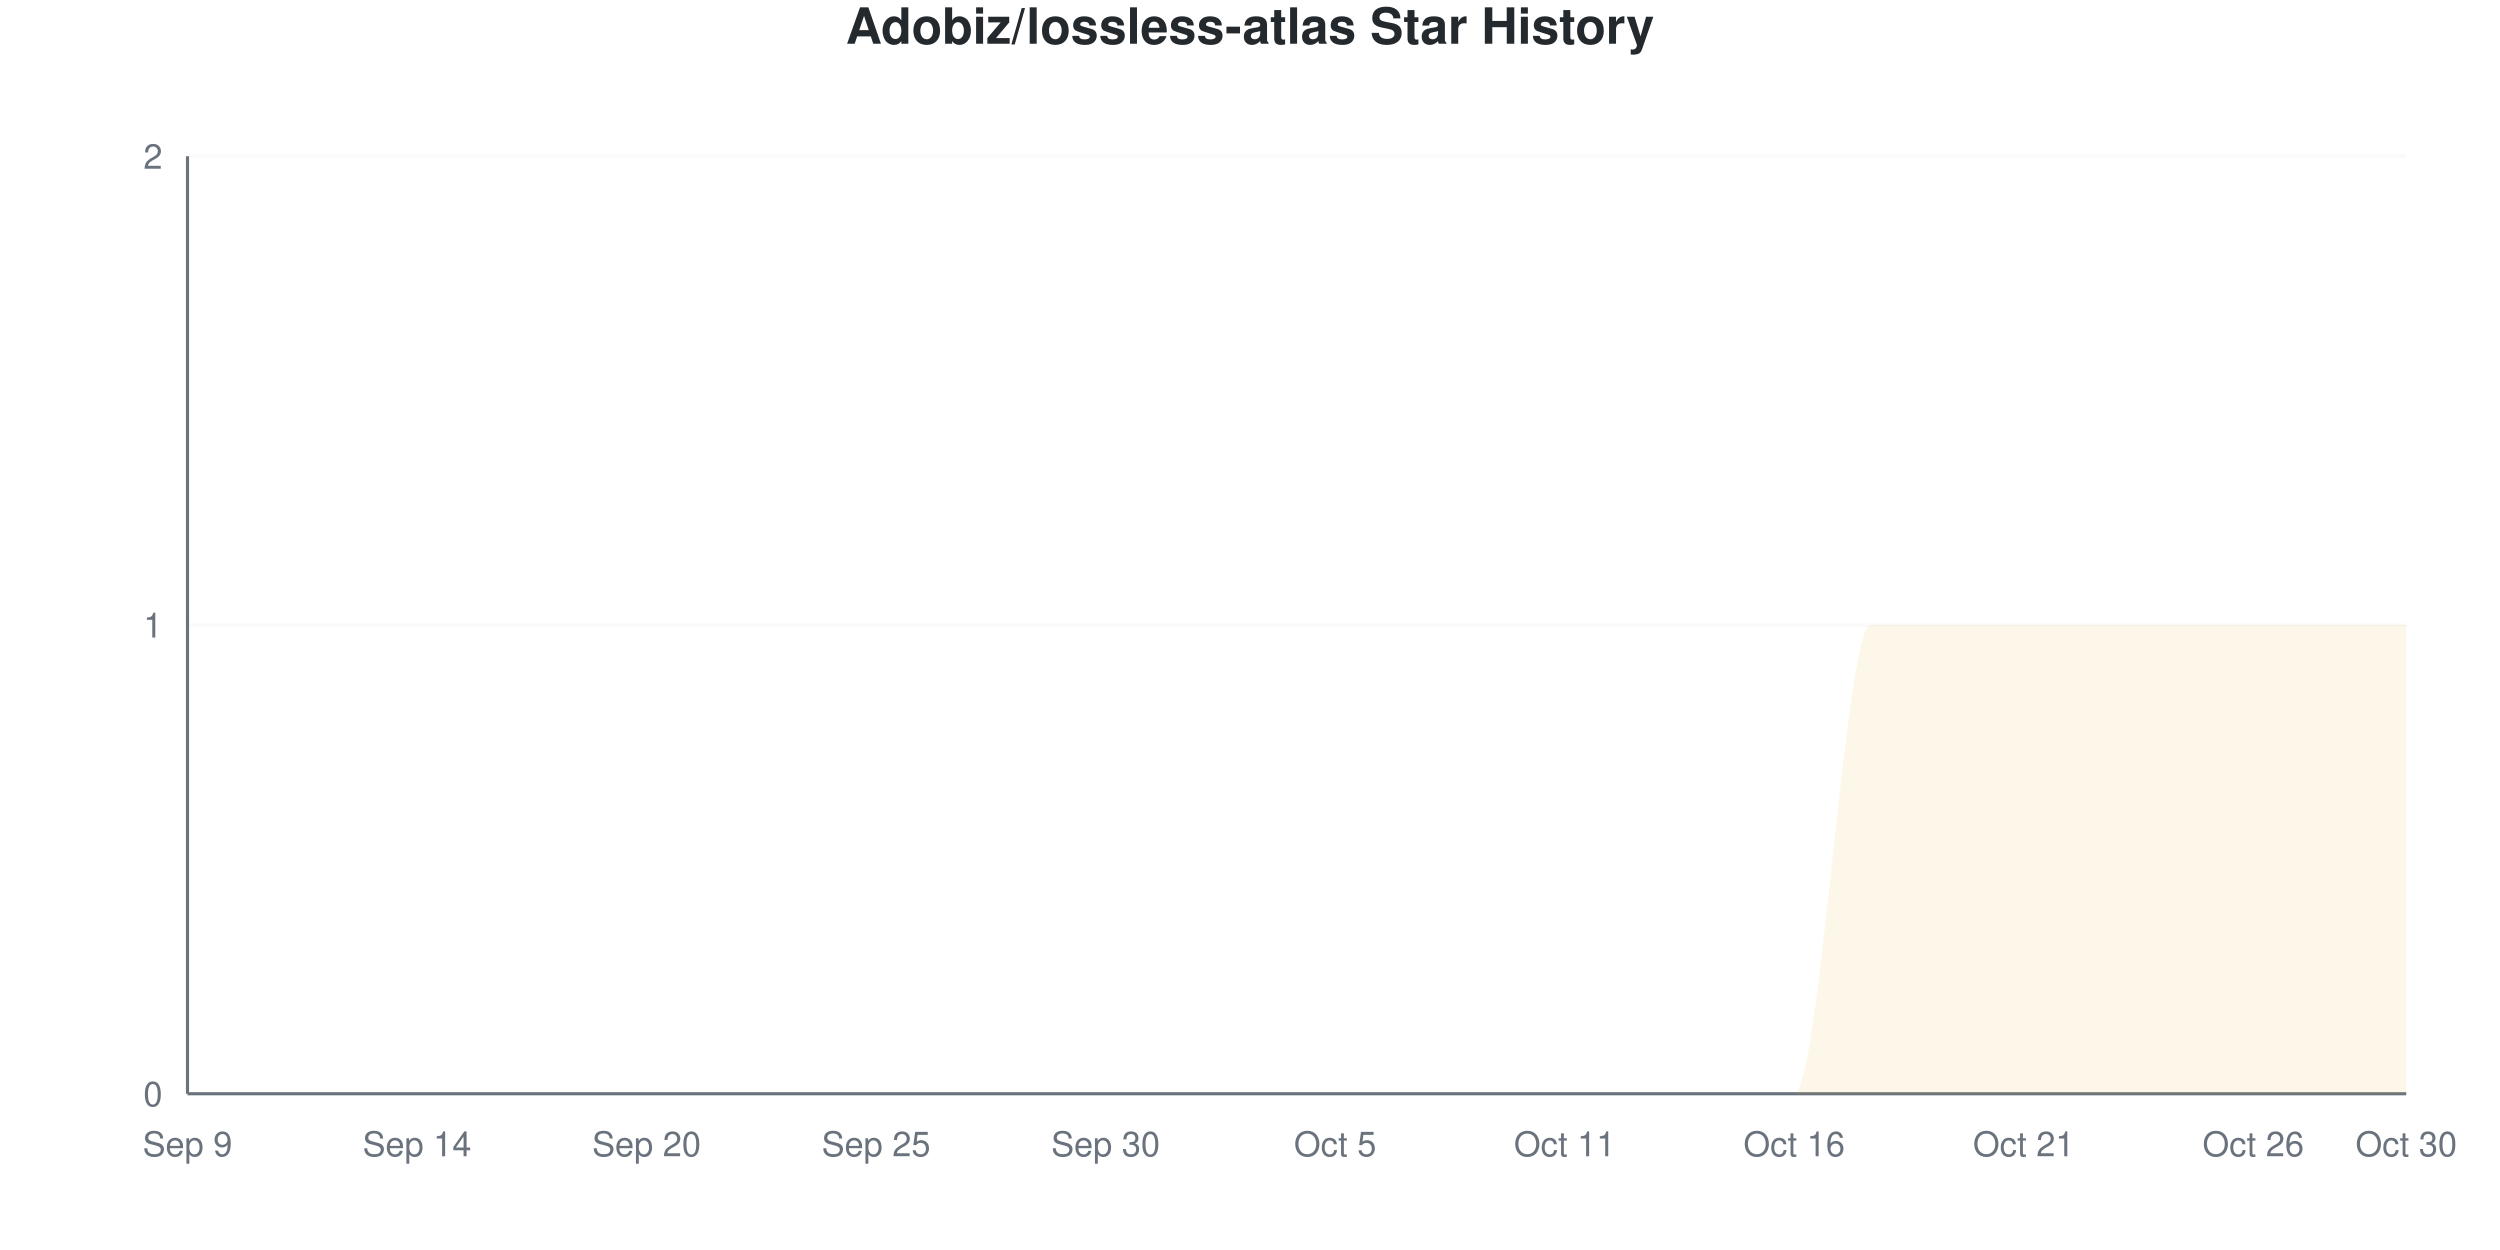
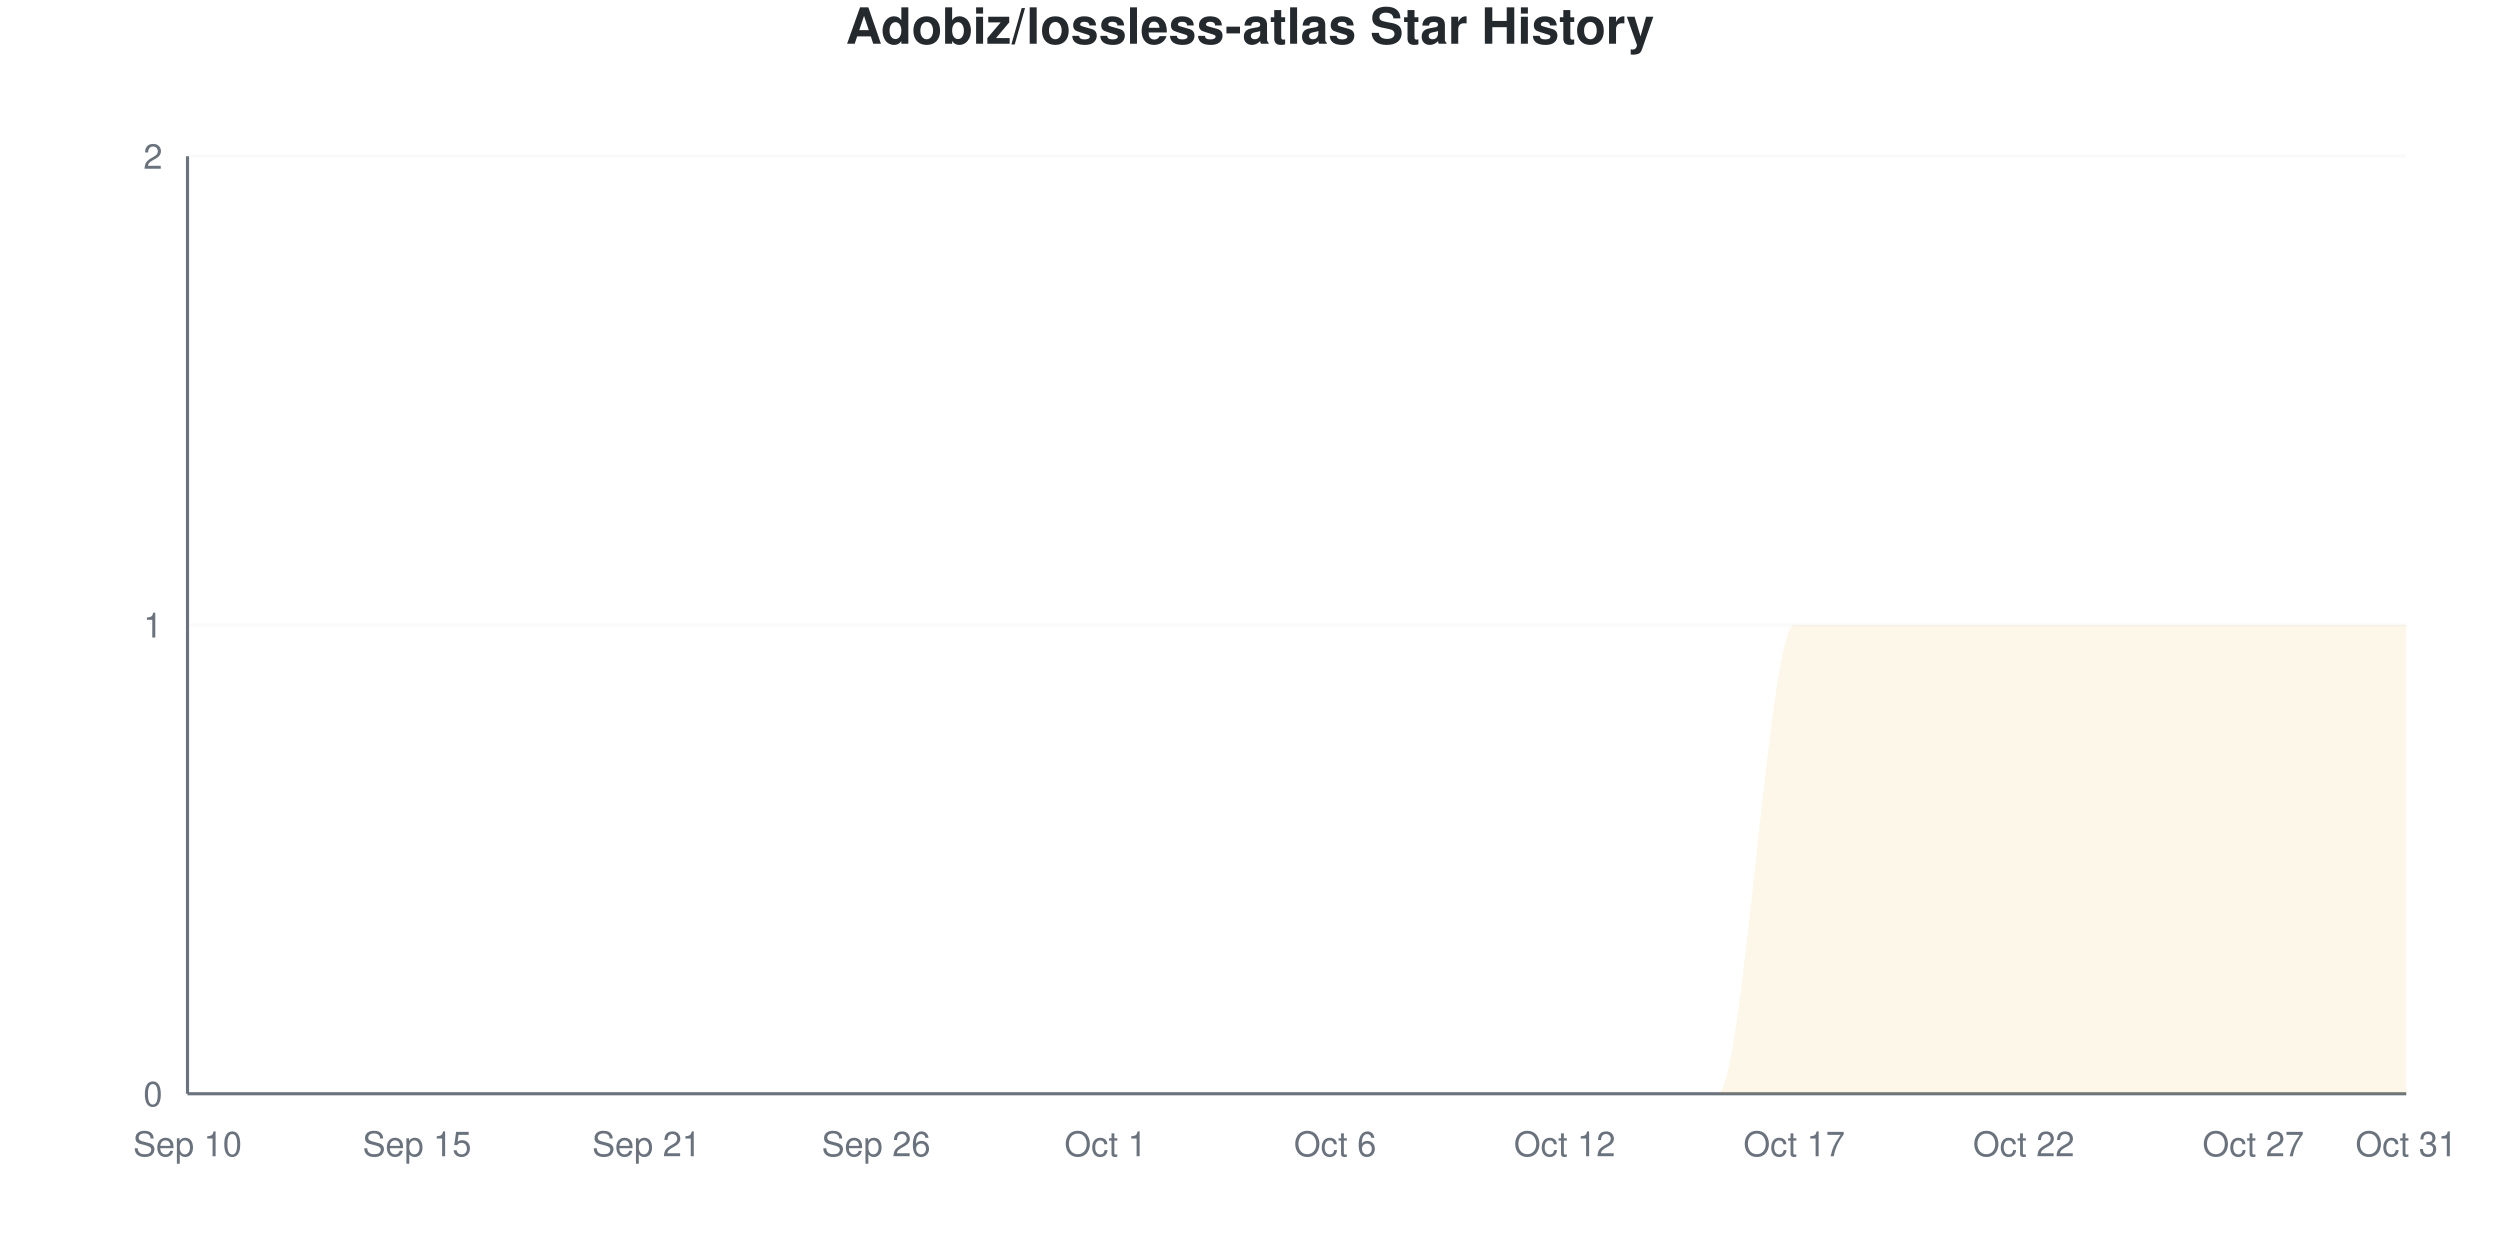
<svg xmlns="http://www.w3.org/2000/svg" viewBox="0 0 800 400" width="800" height="400">
  <style>
    @keyframes drawLine {
      to { stroke-dashoffset: 0; }
    }
    @keyframes fadeInPoint {
      from { opacity: 0; }
      to { opacity: 1; }
    }
    .data-line-0 {
      stroke-dasharray: 1257;
      stroke-dashoffset: 1257;
      animation: drawLine 2s ease-out forwards;
    }
    .data-point {
      opacity: 0;
      animation: fadeInPoint 0.5s ease-out forwards;
    }
    .chart-bg { fill: #fff; }
    .chart-text { fill: #24292e; }
    .chart-muted { fill: #6a737d; }
    .chart-grid { stroke: #eee; }
    .chart-axis { stroke: #6a737d; }
    @media (prefers-color-scheme: dark) {
      .chart-bg { fill: #0d1117; }
      .chart-text { fill: #e6edf3; }
      .chart-muted { fill: #8b949e; }
      .chart-grid { stroke: #21262d; }
      .chart-axis { stroke: #8b949e; }
    }
  </style>
  <rect width="800" height="400" class="chart-bg" />
  <text x="400" y="14" text-anchor="middle" class="chart-text" font-size="16" font-weight="bold" font-family="-apple-system, BlinkMacSystemFont, 'Segoe UI', Helvetica, Arial, sans-serif">Adobiz/lossless-atlas Star History</text>
  <g class="grid">
    <line x1="60" y1="350" x2="770" y2="350" class="chart-grid" stroke-opacity="0.3" />
    <text x="52" y="354" text-anchor="end" class="chart-muted" font-size="11" font-family="-apple-system, BlinkMacSystemFont, 'Segoe UI', Helvetica, Arial, sans-serif">0</text>
    <line x1="60" y1="200" x2="770" y2="200" class="chart-grid" stroke-opacity="0.3" />
    <text x="52" y="204" text-anchor="end" class="chart-muted" font-size="11" font-family="-apple-system, BlinkMacSystemFont, 'Segoe UI', Helvetica, Arial, sans-serif">1</text>
    <line x1="60" y1="50" x2="770" y2="50" class="chart-grid" stroke-opacity="0.3" />
    <text x="52" y="54" text-anchor="end" class="chart-muted" font-size="11" font-family="-apple-system, BlinkMacSystemFont, 'Segoe UI', Helvetica, Arial, sans-serif">2</text>
  </g>
  <g class="milestones">
    
  </g>
  <g class="x-axis">
-     <text x="60" y="370" text-anchor="middle" class="chart-muted" font-size="11" font-family="-apple-system, BlinkMacSystemFont, 'Segoe UI', Helvetica, Arial, sans-serif">Sep 9</text>
-     <text x="133.448" y="370" text-anchor="middle" class="chart-muted" font-size="11" font-family="-apple-system, BlinkMacSystemFont, 'Segoe UI', Helvetica, Arial, sans-serif">Sep 14</text>
-     <text x="206.897" y="370" text-anchor="middle" class="chart-muted" font-size="11" font-family="-apple-system, BlinkMacSystemFont, 'Segoe UI', Helvetica, Arial, sans-serif">Sep 20</text>
-     <text x="280.345" y="370" text-anchor="middle" class="chart-muted" font-size="11" font-family="-apple-system, BlinkMacSystemFont, 'Segoe UI', Helvetica, Arial, sans-serif">Sep 25</text>
-     <text x="353.793" y="370" text-anchor="middle" class="chart-muted" font-size="11" font-family="-apple-system, BlinkMacSystemFont, 'Segoe UI', Helvetica, Arial, sans-serif">Sep 30</text>
-     <text x="427.241" y="370" text-anchor="middle" class="chart-muted" font-size="11" font-family="-apple-system, BlinkMacSystemFont, 'Segoe UI', Helvetica, Arial, sans-serif">Oct 5</text>
-     <text x="500.69" y="370" text-anchor="middle" class="chart-muted" font-size="11" font-family="-apple-system, BlinkMacSystemFont, 'Segoe UI', Helvetica, Arial, sans-serif">Oct 11</text>
-     <text x="574.138" y="370" text-anchor="middle" class="chart-muted" font-size="11" font-family="-apple-system, BlinkMacSystemFont, 'Segoe UI', Helvetica, Arial, sans-serif">Oct 16</text>
-     <text x="647.586" y="370" text-anchor="middle" class="chart-muted" font-size="11" font-family="-apple-system, BlinkMacSystemFont, 'Segoe UI', Helvetica, Arial, sans-serif">Oct 21</text>
-     <text x="721.034" y="370" text-anchor="middle" class="chart-muted" font-size="11" font-family="-apple-system, BlinkMacSystemFont, 'Segoe UI', Helvetica, Arial, sans-serif">Oct 26</text>
-     <text x="770" y="370" text-anchor="middle" class="chart-muted" font-size="11" font-family="-apple-system, BlinkMacSystemFont, 'Segoe UI', Helvetica, Arial, sans-serif">Oct 30</text>
+     <text x="60" y="370" text-anchor="middle" class="chart-muted" font-size="11" font-family="-apple-system, BlinkMacSystemFont, 'Segoe UI', Helvetica, Arial, sans-serif">Sep 10</text>
+     <text x="133.448" y="370" text-anchor="middle" class="chart-muted" font-size="11" font-family="-apple-system, BlinkMacSystemFont, 'Segoe UI', Helvetica, Arial, sans-serif">Sep 15</text>
+     <text x="206.897" y="370" text-anchor="middle" class="chart-muted" font-size="11" font-family="-apple-system, BlinkMacSystemFont, 'Segoe UI', Helvetica, Arial, sans-serif">Sep 21</text>
+     <text x="280.345" y="370" text-anchor="middle" class="chart-muted" font-size="11" font-family="-apple-system, BlinkMacSystemFont, 'Segoe UI', Helvetica, Arial, sans-serif">Sep 26</text>
+     <text x="353.793" y="370" text-anchor="middle" class="chart-muted" font-size="11" font-family="-apple-system, BlinkMacSystemFont, 'Segoe UI', Helvetica, Arial, sans-serif">Oct 1</text>
+     <text x="427.241" y="370" text-anchor="middle" class="chart-muted" font-size="11" font-family="-apple-system, BlinkMacSystemFont, 'Segoe UI', Helvetica, Arial, sans-serif">Oct 6</text>
+     <text x="500.69" y="370" text-anchor="middle" class="chart-muted" font-size="11" font-family="-apple-system, BlinkMacSystemFont, 'Segoe UI', Helvetica, Arial, sans-serif">Oct 12</text>
+     <text x="574.138" y="370" text-anchor="middle" class="chart-muted" font-size="11" font-family="-apple-system, BlinkMacSystemFont, 'Segoe UI', Helvetica, Arial, sans-serif">Oct 17</text>
+     <text x="647.586" y="370" text-anchor="middle" class="chart-muted" font-size="11" font-family="-apple-system, BlinkMacSystemFont, 'Segoe UI', Helvetica, Arial, sans-serif">Oct 22</text>
+     <text x="721.034" y="370" text-anchor="middle" class="chart-muted" font-size="11" font-family="-apple-system, BlinkMacSystemFont, 'Segoe UI', Helvetica, Arial, sans-serif">Oct 27</text>
+     <text x="770" y="370" text-anchor="middle" class="chart-muted" font-size="11" font-family="-apple-system, BlinkMacSystemFont, 'Segoe UI', Helvetica, Arial, sans-serif">Oct 31</text>
  </g>
  <line x1="60" y1="50" x2="60" y2="350" class="chart-axis" stroke-width="1" />
  <line x1="60" y1="350" x2="770" y2="350" class="chart-axis" stroke-width="1" />
-   <path d="M60,350 L60,350 C68.161,350 76.322,350 84.483,350 C92.644,350 100.805,350 108.966,350 C117.126,350 125.287,350 133.448,350 C141.609,350 149.77,350 157.931,350 C166.092,350 174.253,350 182.414,350 C190.575,350 198.736,350 206.897,350 C215.057,350 223.218,350 231.379,350 C239.54,350 247.701,350 255.862,350 C264.023,350 272.184,350 280.345,350 C288.506,350 296.667,350 304.828,350 C312.989,350 321.149,350 329.31,350 C337.471,350 345.632,350 353.793,350 C361.954,350 370.115,350 378.276,350 C386.437,350 394.598,350 402.759,350 C410.92,350 419.08,350 427.241,350 C435.402,350 443.563,350 451.724,350 C459.885,350 468.046,350 476.207,350 C484.368,350 492.529,350 500.69,350 C508.851,350 517.011,350 525.172,350 C533.333,350 541.494,350 549.655,350 C557.816,350 565.977,350 574.138,350 C582.299,350 590.46,200 598.621,200 C606.782,200 614.943,200 623.103,200 C631.264,200 639.425,200 647.586,200 C655.747,200 663.908,200 672.069,200 C680.23,200 688.391,200 696.552,200 C704.713,200 712.874,200 721.034,200 C729.195,200 737.356,200 745.517,200 C753.678,200 761.839,200 770,200 L770,350 L60,350 Z" fill="#dfb317" fill-opacity="0.1" />
-   <path d="M60,350 L60,350 C68.161,350 76.322,350 84.483,350 C92.644,350 100.805,350 108.966,350 C117.126,350 125.287,350 133.448,350 C141.609,350 149.77,350 157.931,350 C166.092,350 174.253,350 182.414,350 C190.575,350 198.736,350 206.897,350 C215.057,350 223.218,350 231.379,350 C239.54,350 247.701,350 255.862,350 C264.023,350 272.184,350 280.345,350 C288.506,350 296.667,350 304.828,350 C312.989,350 321.149,350 329.31,350 C337.471,350 345.632,350 353.793,350 C361.954,350 370.115,350 378.276,350 C386.437,350 394.598,350 402.759,350 C410.92,350 419.08,350 427.241,350 C435.402,350 443.563,350 451.724,350 C459.885,350 468.046,350 476.207,350 C484.368,350 492.529,350 500.69,350 C508.851,350 517.011,350 525.172,350 C533.333,350 541.494,350 549.655,350 C557.816,350 565.977,350 574.138,350 C582.299,350 590.46,200 598.621,200 C606.782,200 614.943,200 623.103,200 C631.264,200 639.425,200 647.586,200 C655.747,200 663.908,200 672.069,200 C680.23,200 688.391,200 696.552,200 C704.713,200 712.874,200 721.034,200 C729.195,200 737.356,200 745.517,200 C753.678,200 761.839,200 770,200" fill="none" stroke="#dfb317" stroke-width="2.5" class="data-line-0" />
+   <path d="M60,350 L60,350 C68.161,350 76.322,350 84.483,350 C92.644,350 100.805,350 108.966,350 C117.126,350 125.287,350 133.448,350 C141.609,350 149.77,350 157.931,350 C166.092,350 174.253,350 182.414,350 C190.575,350 198.736,350 206.897,350 C215.057,350 223.218,350 231.379,350 C239.54,350 247.701,350 255.862,350 C264.023,350 272.184,350 280.345,350 C288.506,350 296.667,350 304.828,350 C312.989,350 321.149,350 329.31,350 C337.471,350 345.632,350 353.793,350 C361.954,350 370.115,350 378.276,350 C386.437,350 394.598,350 402.759,350 C410.92,350 419.08,350 427.241,350 C435.402,350 443.563,350 451.724,350 C459.885,350 468.046,350 476.207,350 C484.368,350 492.529,350 500.69,350 C508.851,350 517.011,350 525.172,350 C533.333,350 541.494,350 549.655,350 C557.816,350 565.977,200 574.138,200 C582.299,200 590.46,200 598.621,200 C606.782,200 614.943,200 623.103,200 C631.264,200 639.425,200 647.586,200 C655.747,200 663.908,200 672.069,200 C680.23,200 688.391,200 696.552,200 C704.713,200 712.874,200 721.034,200 C729.195,200 737.356,200 745.517,200 C753.678,200 761.839,200 770,200 L770,350 L60,350 Z" fill="#dfb317" fill-opacity="0.1" />
+   <path d="M60,350 L60,350 C68.161,350 76.322,350 84.483,350 C92.644,350 100.805,350 108.966,350 C117.126,350 125.287,350 133.448,350 C141.609,350 149.77,350 157.931,350 C166.092,350 174.253,350 182.414,350 C190.575,350 198.736,350 206.897,350 C215.057,350 223.218,350 231.379,350 C239.54,350 247.701,350 255.862,350 C264.023,350 272.184,350 280.345,350 C288.506,350 296.667,350 304.828,350 C312.989,350 321.149,350 329.31,350 C337.471,350 345.632,350 353.793,350 C361.954,350 370.115,350 378.276,350 C386.437,350 394.598,350 402.759,350 C410.92,350 419.08,350 427.241,350 C435.402,350 443.563,350 451.724,350 C459.885,350 468.046,350 476.207,350 C484.368,350 492.529,350 500.69,350 C508.851,350 517.011,350 525.172,350 C533.333,350 541.494,350 549.655,350 C557.816,350 565.977,200 574.138,200 C582.299,200 590.46,200 598.621,200 C606.782,200 614.943,200 623.103,200 C631.264,200 639.425,200 647.586,200 C655.747,200 663.908,200 672.069,200 C680.23,200 688.391,200 696.552,200 C704.713,200 712.874,200 721.034,200 C729.195,200 737.356,200 745.517,200 C753.678,200 761.839,200 770,200" fill="none" stroke="#dfb317" stroke-width="2.5" class="data-line-0" />
  <g class="points">
    <circle cx="60" cy="350" r="4" fill="#dfb317" class="data-point" style="animation-delay: 1.50s" />
    <circle cx="84.483" cy="350" r="4" fill="#dfb317" class="data-point" style="animation-delay: 1.55s" />
    <circle cx="108.966" cy="350" r="4" fill="#dfb317" class="data-point" style="animation-delay: 1.60s" />
    <circle cx="133.448" cy="350" r="4" fill="#dfb317" class="data-point" style="animation-delay: 1.65s" />
    <circle cx="157.931" cy="350" r="4" fill="#dfb317" class="data-point" style="animation-delay: 1.70s" />
    <circle cx="182.414" cy="350" r="4" fill="#dfb317" class="data-point" style="animation-delay: 1.75s" />
    <circle cx="206.897" cy="350" r="4" fill="#dfb317" class="data-point" style="animation-delay: 1.80s" />
    <circle cx="231.379" cy="350" r="4" fill="#dfb317" class="data-point" style="animation-delay: 1.85s" />
    <circle cx="255.862" cy="350" r="4" fill="#dfb317" class="data-point" style="animation-delay: 1.90s" />
    <circle cx="280.345" cy="350" r="4" fill="#dfb317" class="data-point" style="animation-delay: 1.95s" />
    <circle cx="304.828" cy="350" r="4" fill="#dfb317" class="data-point" style="animation-delay: 2.00s" />
    <circle cx="329.31" cy="350" r="4" fill="#dfb317" class="data-point" style="animation-delay: 2.05s" />
    <circle cx="353.793" cy="350" r="4" fill="#dfb317" class="data-point" style="animation-delay: 2.10s" />
    <circle cx="378.276" cy="350" r="4" fill="#dfb317" class="data-point" style="animation-delay: 2.15s" />
    <circle cx="402.759" cy="350" r="4" fill="#dfb317" class="data-point" style="animation-delay: 2.20s" />
    <circle cx="427.241" cy="350" r="4" fill="#dfb317" class="data-point" style="animation-delay: 2.25s" />
    <circle cx="451.724" cy="350" r="4" fill="#dfb317" class="data-point" style="animation-delay: 2.30s" />
    <circle cx="476.207" cy="350" r="4" fill="#dfb317" class="data-point" style="animation-delay: 2.35s" />
    <circle cx="500.69" cy="350" r="4" fill="#dfb317" class="data-point" style="animation-delay: 2.40s" />
    <circle cx="525.172" cy="350" r="4" fill="#dfb317" class="data-point" style="animation-delay: 2.45s" />
    <circle cx="549.655" cy="350" r="4" fill="#dfb317" class="data-point" style="animation-delay: 2.50s" />
-     <circle cx="574.138" cy="350" r="4" fill="#dfb317" class="data-point" style="animation-delay: 2.55s" />
+     <circle cx="574.138" cy="200" r="4" fill="#dfb317" class="data-point" style="animation-delay: 2.55s" />
    <circle cx="598.621" cy="200" r="4" fill="#dfb317" class="data-point" style="animation-delay: 2.60s" />
    <circle cx="623.103" cy="200" r="4" fill="#dfb317" class="data-point" style="animation-delay: 2.65s" />
    <circle cx="647.586" cy="200" r="4" fill="#dfb317" class="data-point" style="animation-delay: 2.70s" />
    <circle cx="672.069" cy="200" r="4" fill="#dfb317" class="data-point" style="animation-delay: 2.75s" />
    <circle cx="696.552" cy="200" r="4" fill="#dfb317" class="data-point" style="animation-delay: 2.80s" />
    <circle cx="721.034" cy="200" r="4" fill="#dfb317" class="data-point" style="animation-delay: 2.85s" />
    <circle cx="745.517" cy="200" r="4" fill="#dfb317" class="data-point" style="animation-delay: 2.90s" />
    <circle cx="770" cy="200" r="4" fill="#dfb317" class="data-point" style="animation-delay: 2.95s" />
  </g>
</svg>
